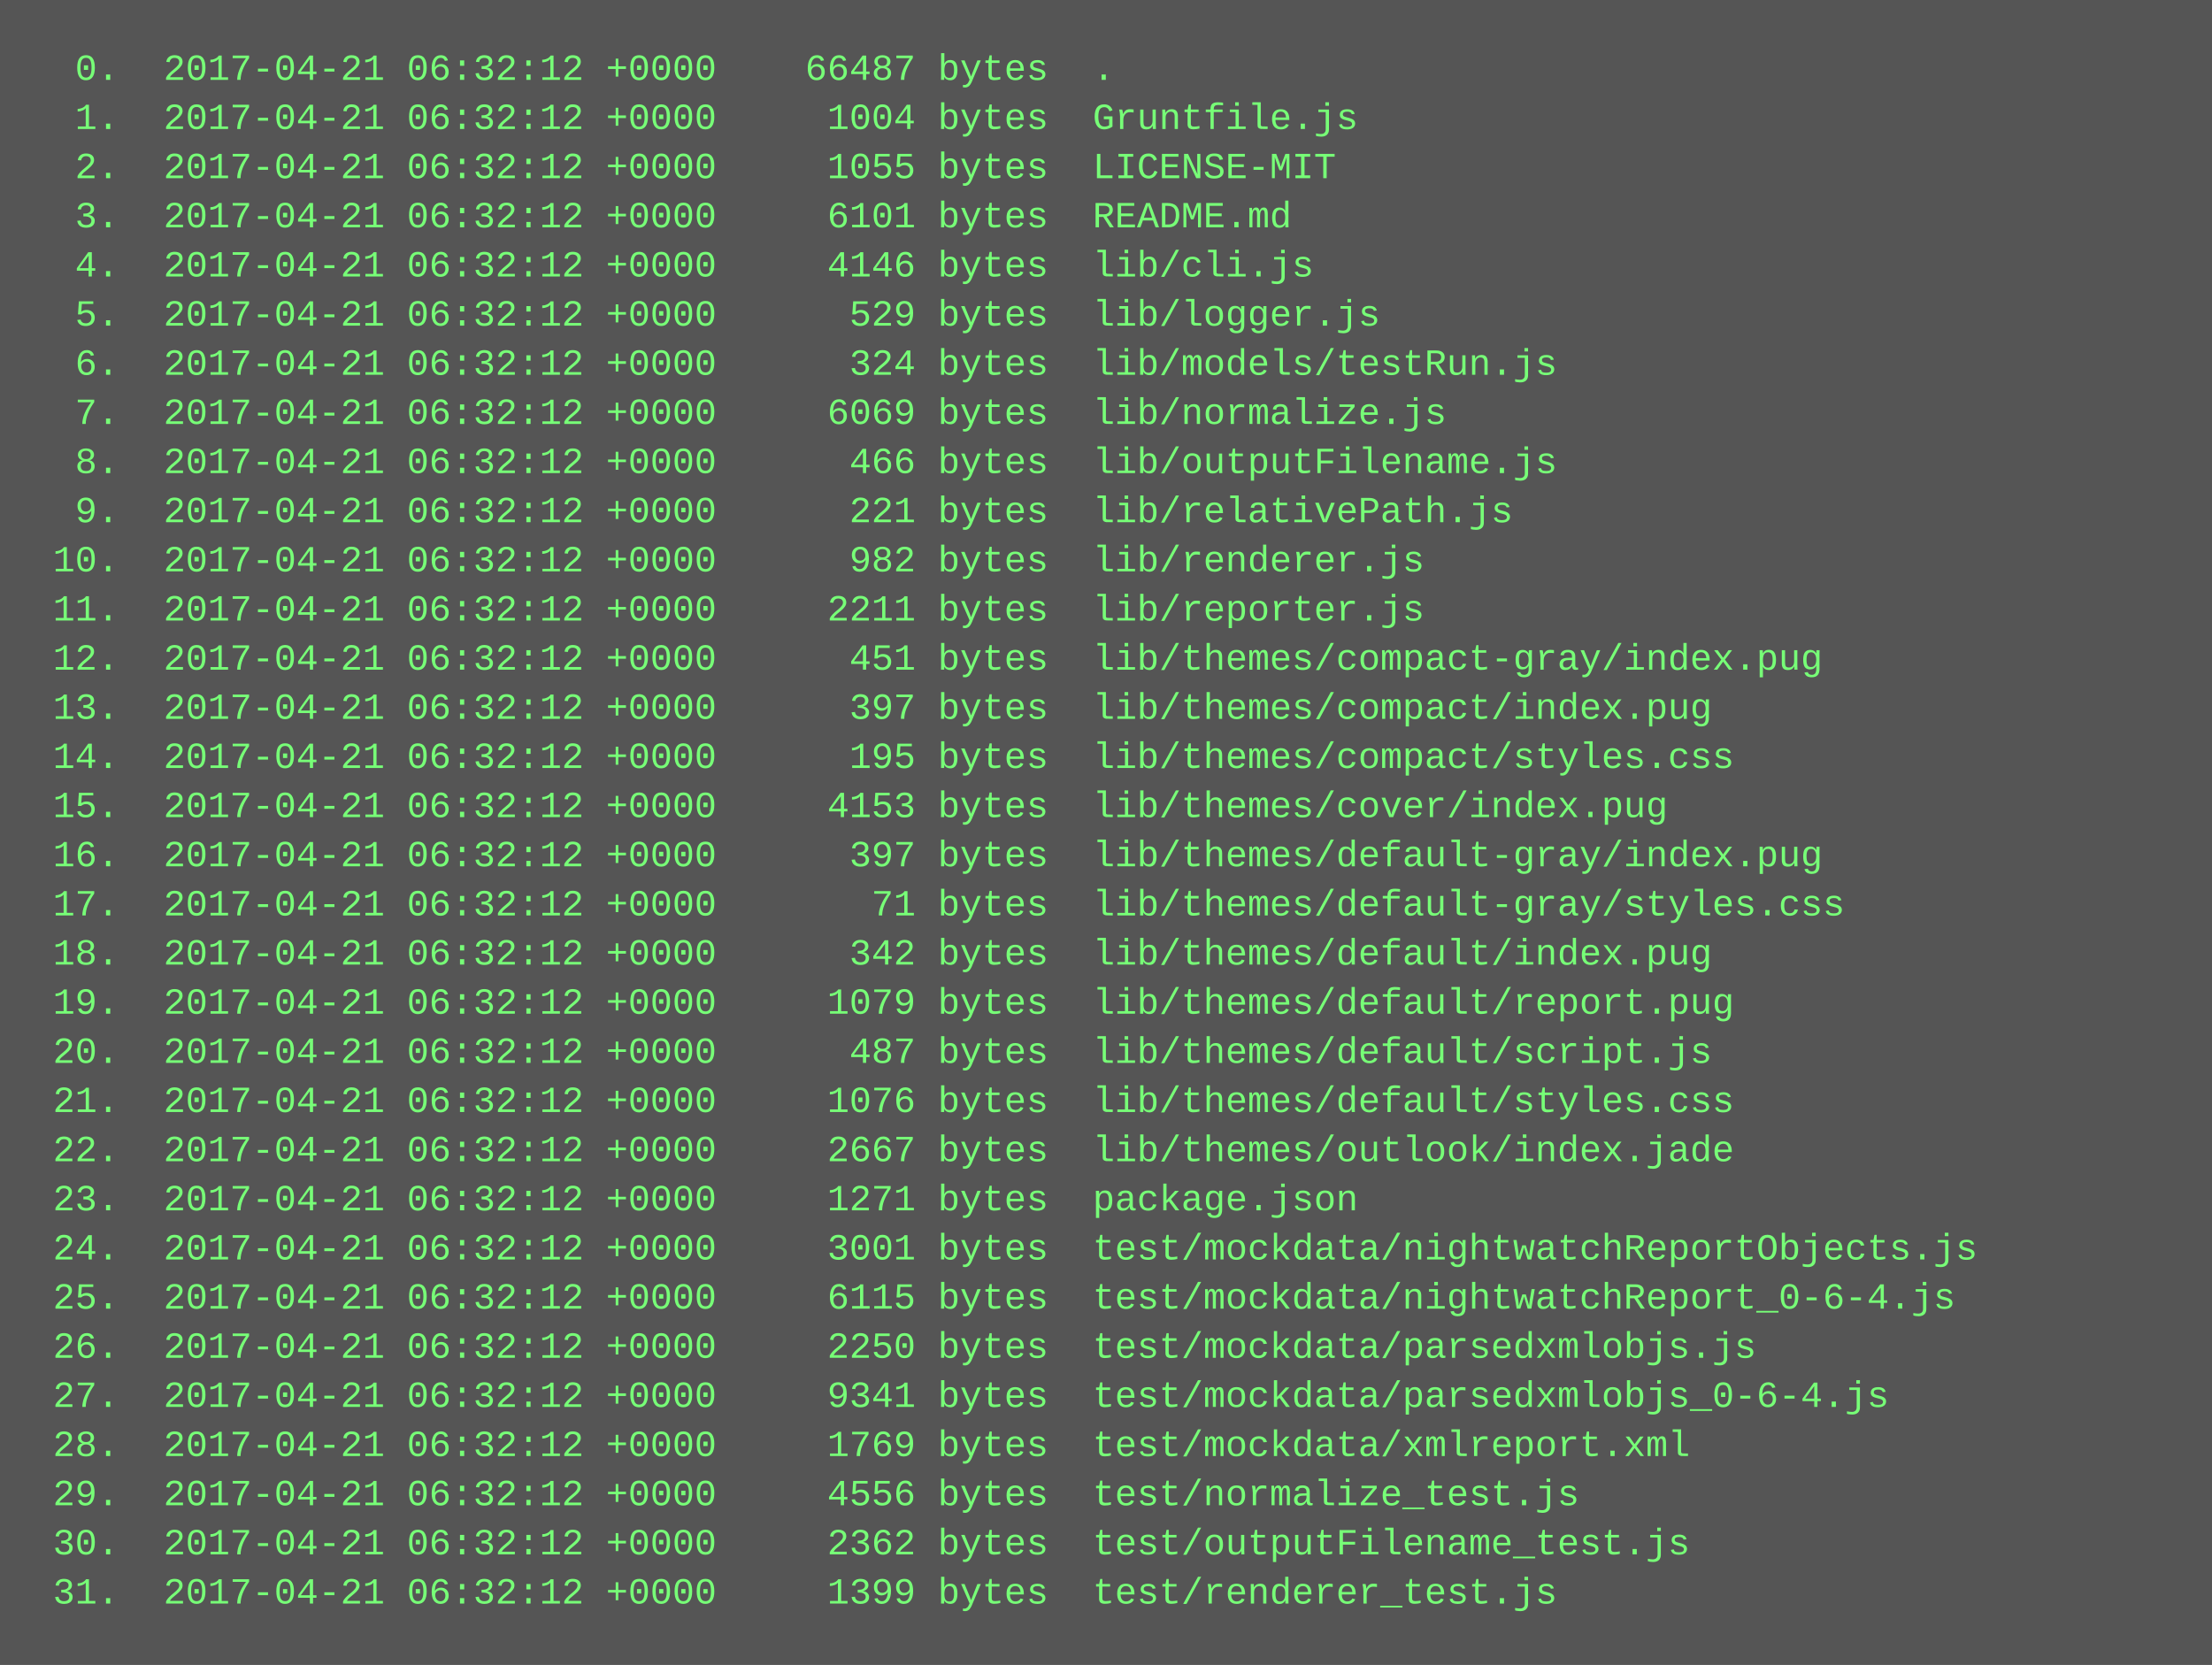
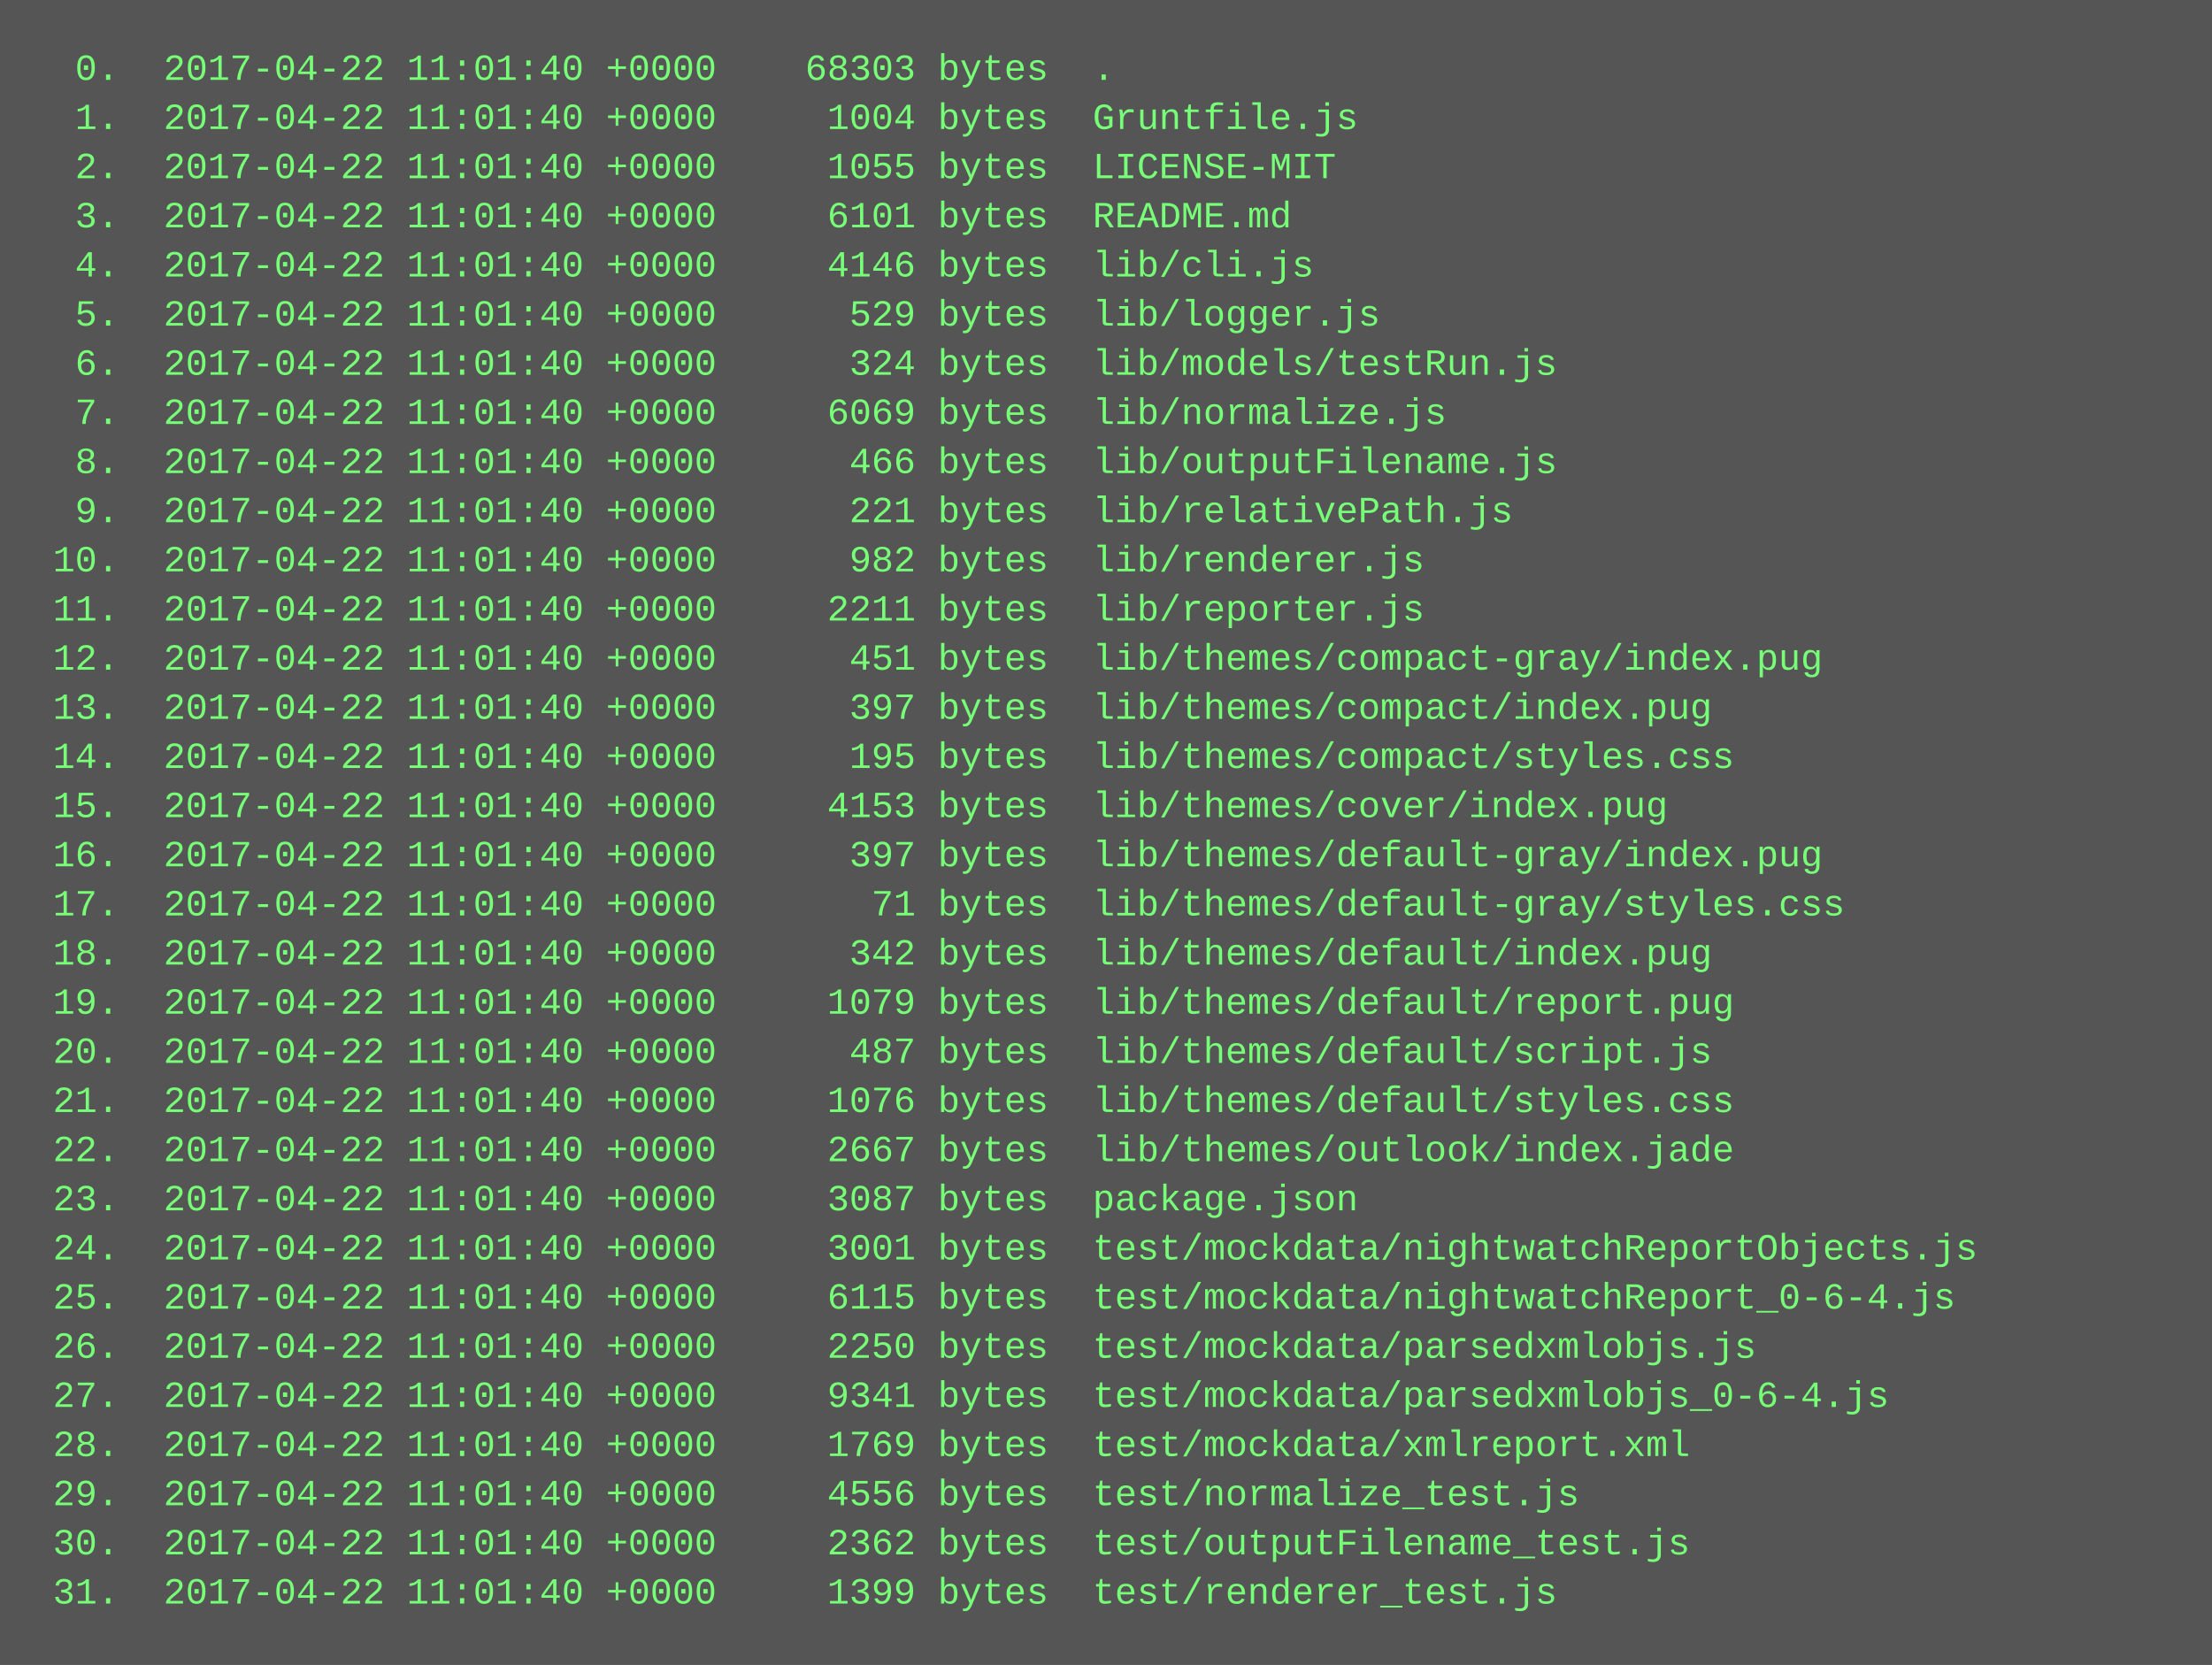
<svg xmlns="http://www.w3.org/2000/svg" height="542" width="720">
  <rect height="542" fill="#555" width="720" />
  <text fill="#7f7" font-family="Courier New" font-size="12" xml:space="preserve">
-     <tspan x="10" y="26">  0.  2017-04-21 06:32:12 +0000    66487 bytes  .</tspan>
-     <tspan x="10" y="42">  1.  2017-04-21 06:32:12 +0000     1004 bytes  Gruntfile.js</tspan>
-     <tspan x="10" y="58">  2.  2017-04-21 06:32:12 +0000     1055 bytes  LICENSE-MIT</tspan>
-     <tspan x="10" y="74">  3.  2017-04-21 06:32:12 +0000     6101 bytes  README.md</tspan>
-     <tspan x="10" y="90">  4.  2017-04-21 06:32:12 +0000     4146 bytes  lib/cli.js</tspan>
-     <tspan x="10" y="106">  5.  2017-04-21 06:32:12 +0000      529 bytes  lib/logger.js</tspan>
-     <tspan x="10" y="122">  6.  2017-04-21 06:32:12 +0000      324 bytes  lib/models/testRun.js</tspan>
-     <tspan x="10" y="138">  7.  2017-04-21 06:32:12 +0000     6069 bytes  lib/normalize.js</tspan>
-     <tspan x="10" y="154">  8.  2017-04-21 06:32:12 +0000      466 bytes  lib/outputFilename.js</tspan>
-     <tspan x="10" y="170">  9.  2017-04-21 06:32:12 +0000      221 bytes  lib/relativePath.js</tspan>
-     <tspan x="10" y="186"> 10.  2017-04-21 06:32:12 +0000      982 bytes  lib/renderer.js</tspan>
-     <tspan x="10" y="202"> 11.  2017-04-21 06:32:12 +0000     2211 bytes  lib/reporter.js</tspan>
-     <tspan x="10" y="218"> 12.  2017-04-21 06:32:12 +0000      451 bytes  lib/themes/compact-gray/index.pug</tspan>
-     <tspan x="10" y="234"> 13.  2017-04-21 06:32:12 +0000      397 bytes  lib/themes/compact/index.pug</tspan>
-     <tspan x="10" y="250"> 14.  2017-04-21 06:32:12 +0000      195 bytes  lib/themes/compact/styles.css</tspan>
-     <tspan x="10" y="266"> 15.  2017-04-21 06:32:12 +0000     4153 bytes  lib/themes/cover/index.pug</tspan>
-     <tspan x="10" y="282"> 16.  2017-04-21 06:32:12 +0000      397 bytes  lib/themes/default-gray/index.pug</tspan>
-     <tspan x="10" y="298"> 17.  2017-04-21 06:32:12 +0000       71 bytes  lib/themes/default-gray/styles.css</tspan>
-     <tspan x="10" y="314"> 18.  2017-04-21 06:32:12 +0000      342 bytes  lib/themes/default/index.pug</tspan>
-     <tspan x="10" y="330"> 19.  2017-04-21 06:32:12 +0000     1079 bytes  lib/themes/default/report.pug</tspan>
-     <tspan x="10" y="346"> 20.  2017-04-21 06:32:12 +0000      487 bytes  lib/themes/default/script.js</tspan>
-     <tspan x="10" y="362"> 21.  2017-04-21 06:32:12 +0000     1076 bytes  lib/themes/default/styles.css</tspan>
-     <tspan x="10" y="378"> 22.  2017-04-21 06:32:12 +0000     2667 bytes  lib/themes/outlook/index.jade</tspan>
-     <tspan x="10" y="394"> 23.  2017-04-21 06:32:12 +0000     1271 bytes  package.json</tspan>
-     <tspan x="10" y="410"> 24.  2017-04-21 06:32:12 +0000     3001 bytes  test/mockdata/nightwatchReportObjects.js</tspan>
-     <tspan x="10" y="426"> 25.  2017-04-21 06:32:12 +0000     6115 bytes  test/mockdata/nightwatchReport_0-6-4.js</tspan>
-     <tspan x="10" y="442"> 26.  2017-04-21 06:32:12 +0000     2250 bytes  test/mockdata/parsedxmlobjs.js</tspan>
-     <tspan x="10" y="458"> 27.  2017-04-21 06:32:12 +0000     9341 bytes  test/mockdata/parsedxmlobjs_0-6-4.js</tspan>
-     <tspan x="10" y="474"> 28.  2017-04-21 06:32:12 +0000     1769 bytes  test/mockdata/xmlreport.xml</tspan>
-     <tspan x="10" y="490"> 29.  2017-04-21 06:32:12 +0000     4556 bytes  test/normalize_test.js</tspan>
-     <tspan x="10" y="506"> 30.  2017-04-21 06:32:12 +0000     2362 bytes  test/outputFilename_test.js</tspan>
-     <tspan x="10" y="522"> 31.  2017-04-21 06:32:12 +0000     1399 bytes  test/renderer_test.js</tspan>
+     <tspan x="10" y="26">  0.  2017-04-22 11:01:40 +0000    68303 bytes  .</tspan>
+     <tspan x="10" y="42">  1.  2017-04-22 11:01:40 +0000     1004 bytes  Gruntfile.js</tspan>
+     <tspan x="10" y="58">  2.  2017-04-22 11:01:40 +0000     1055 bytes  LICENSE-MIT</tspan>
+     <tspan x="10" y="74">  3.  2017-04-22 11:01:40 +0000     6101 bytes  README.md</tspan>
+     <tspan x="10" y="90">  4.  2017-04-22 11:01:40 +0000     4146 bytes  lib/cli.js</tspan>
+     <tspan x="10" y="106">  5.  2017-04-22 11:01:40 +0000      529 bytes  lib/logger.js</tspan>
+     <tspan x="10" y="122">  6.  2017-04-22 11:01:40 +0000      324 bytes  lib/models/testRun.js</tspan>
+     <tspan x="10" y="138">  7.  2017-04-22 11:01:40 +0000     6069 bytes  lib/normalize.js</tspan>
+     <tspan x="10" y="154">  8.  2017-04-22 11:01:40 +0000      466 bytes  lib/outputFilename.js</tspan>
+     <tspan x="10" y="170">  9.  2017-04-22 11:01:40 +0000      221 bytes  lib/relativePath.js</tspan>
+     <tspan x="10" y="186"> 10.  2017-04-22 11:01:40 +0000      982 bytes  lib/renderer.js</tspan>
+     <tspan x="10" y="202"> 11.  2017-04-22 11:01:40 +0000     2211 bytes  lib/reporter.js</tspan>
+     <tspan x="10" y="218"> 12.  2017-04-22 11:01:40 +0000      451 bytes  lib/themes/compact-gray/index.pug</tspan>
+     <tspan x="10" y="234"> 13.  2017-04-22 11:01:40 +0000      397 bytes  lib/themes/compact/index.pug</tspan>
+     <tspan x="10" y="250"> 14.  2017-04-22 11:01:40 +0000      195 bytes  lib/themes/compact/styles.css</tspan>
+     <tspan x="10" y="266"> 15.  2017-04-22 11:01:40 +0000     4153 bytes  lib/themes/cover/index.pug</tspan>
+     <tspan x="10" y="282"> 16.  2017-04-22 11:01:40 +0000      397 bytes  lib/themes/default-gray/index.pug</tspan>
+     <tspan x="10" y="298"> 17.  2017-04-22 11:01:40 +0000       71 bytes  lib/themes/default-gray/styles.css</tspan>
+     <tspan x="10" y="314"> 18.  2017-04-22 11:01:40 +0000      342 bytes  lib/themes/default/index.pug</tspan>
+     <tspan x="10" y="330"> 19.  2017-04-22 11:01:40 +0000     1079 bytes  lib/themes/default/report.pug</tspan>
+     <tspan x="10" y="346"> 20.  2017-04-22 11:01:40 +0000      487 bytes  lib/themes/default/script.js</tspan>
+     <tspan x="10" y="362"> 21.  2017-04-22 11:01:40 +0000     1076 bytes  lib/themes/default/styles.css</tspan>
+     <tspan x="10" y="378"> 22.  2017-04-22 11:01:40 +0000     2667 bytes  lib/themes/outlook/index.jade</tspan>
+     <tspan x="10" y="394"> 23.  2017-04-22 11:01:40 +0000     3087 bytes  package.json</tspan>
+     <tspan x="10" y="410"> 24.  2017-04-22 11:01:40 +0000     3001 bytes  test/mockdata/nightwatchReportObjects.js</tspan>
+     <tspan x="10" y="426"> 25.  2017-04-22 11:01:40 +0000     6115 bytes  test/mockdata/nightwatchReport_0-6-4.js</tspan>
+     <tspan x="10" y="442"> 26.  2017-04-22 11:01:40 +0000     2250 bytes  test/mockdata/parsedxmlobjs.js</tspan>
+     <tspan x="10" y="458"> 27.  2017-04-22 11:01:40 +0000     9341 bytes  test/mockdata/parsedxmlobjs_0-6-4.js</tspan>
+     <tspan x="10" y="474"> 28.  2017-04-22 11:01:40 +0000     1769 bytes  test/mockdata/xmlreport.xml</tspan>
+     <tspan x="10" y="490"> 29.  2017-04-22 11:01:40 +0000     4556 bytes  test/normalize_test.js</tspan>
+     <tspan x="10" y="506"> 30.  2017-04-22 11:01:40 +0000     2362 bytes  test/outputFilename_test.js</tspan>
+     <tspan x="10" y="522"> 31.  2017-04-22 11:01:40 +0000     1399 bytes  test/renderer_test.js</tspan>
  </text>
</svg>
